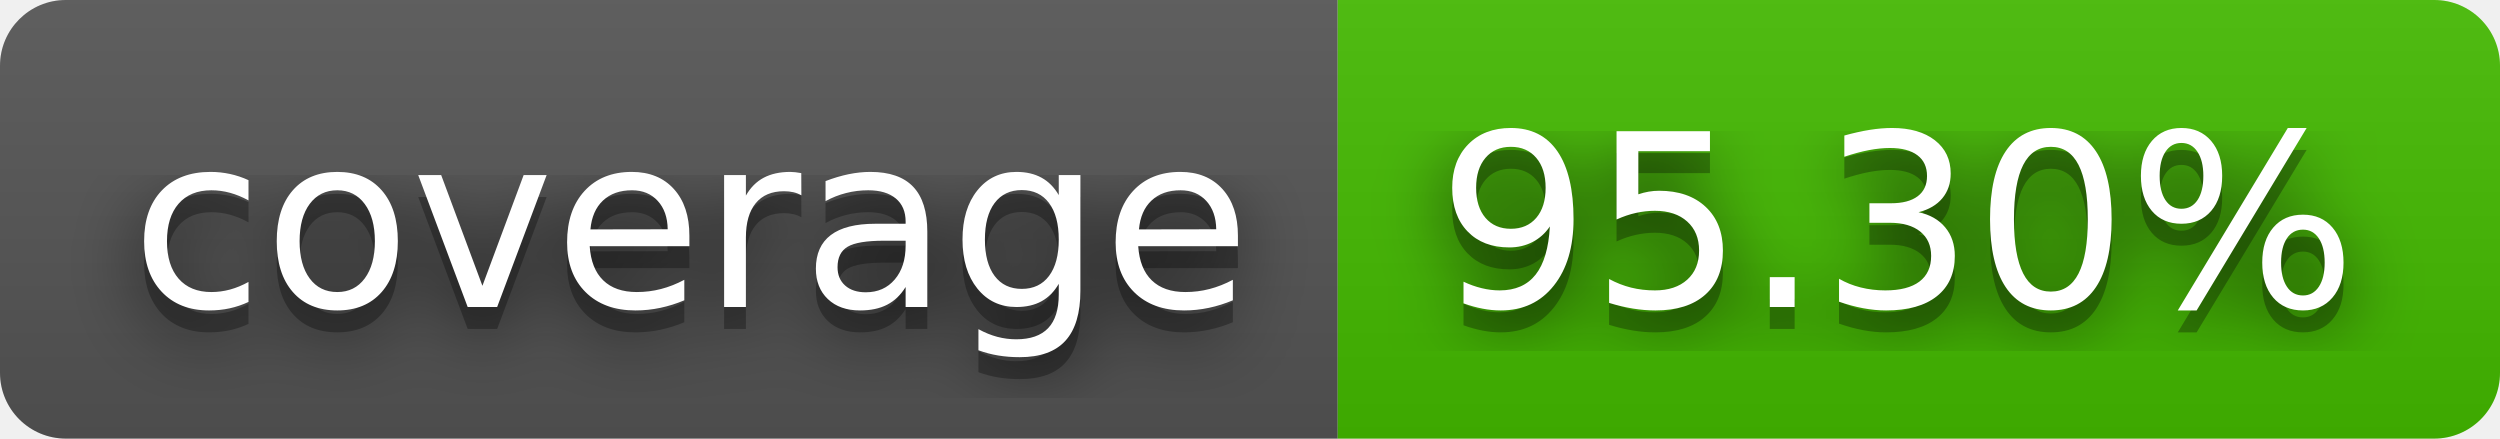
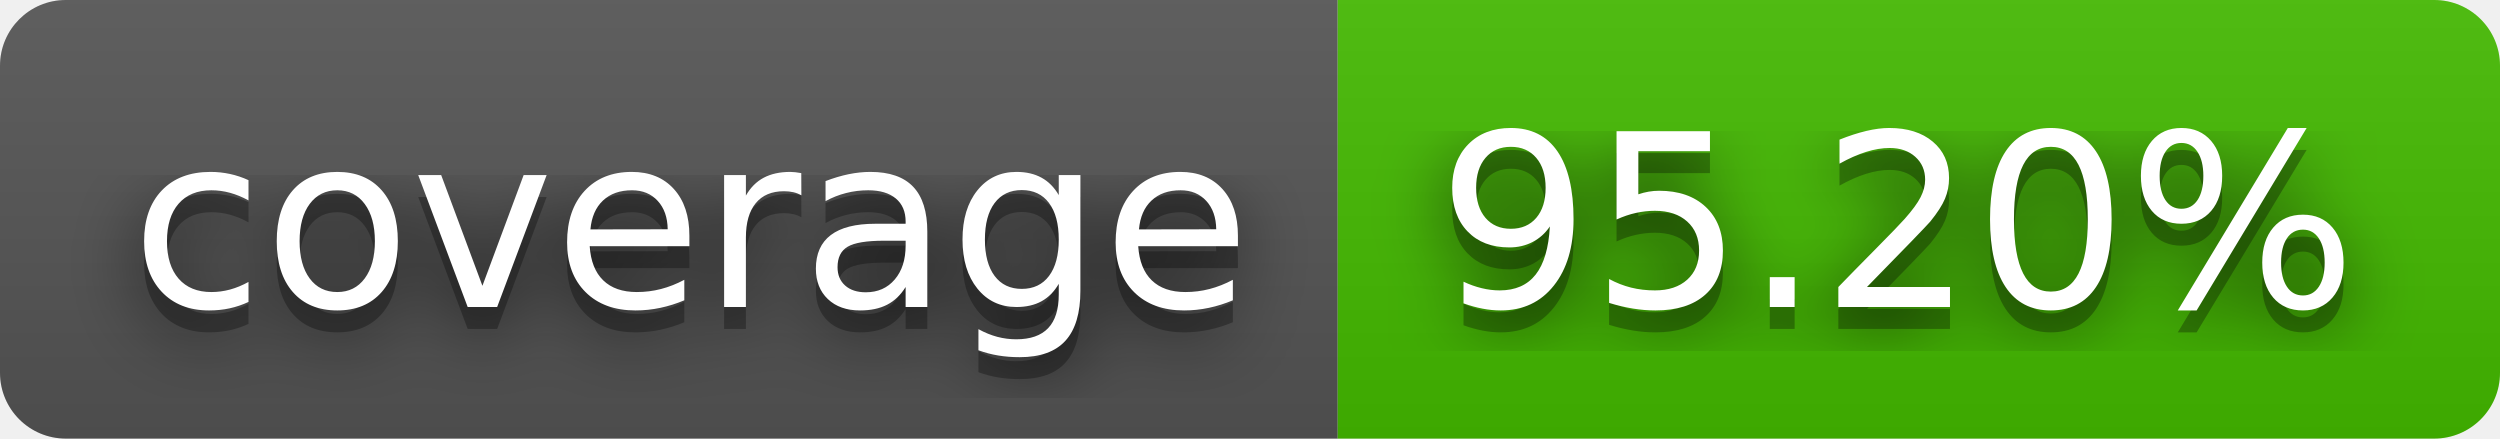
- <svg xmlns="http://www.w3.org/2000/svg" width="114" height="20" role="img" aria-label="coverage: 95.30%">
+ <svg xmlns="http://www.w3.org/2000/svg" width="114" height="20" role="img" aria-label="coverage: 95.20%">
  <filter id="blur">
    <feGaussianBlur stdDeviation="16" />
  </filter>
  <linearGradient id="s" x2="0" y2="100%">
    <stop offset="0" stop-color="#bbb" stop-opacity=".1" />
    <stop offset="1" stop-opacity=".1" />
  </linearGradient>
  <clipPath id="r">
    <rect width="114" height="20" rx="3" />
  </clipPath>
  <g clip-path="url(#r)">
    <rect width="61" height="20" fill="#555" />
    <rect x="61" width="53" height="20" fill="#4b0" />
    <rect width="114" height="20" fill="url(#s)" />
  </g>
  <g fill="#fff" text-anchor="middle" font-family="Verdana,Geneva,DejaVu Sans,sans-serif" text-rendering="geometricPrecision" font-size="110">
    <g transform="scale(.1)">
      <g aria-hidden="true" fill="#010101">
        <text x="315" y="150" fill-opacity=".8" filter="url(#blur)" textLength="510">coverage</text>
        <text x="315" y="150" fill-opacity=".3" textLength="510">coverage</text>
      </g>
      <text x="315" y="140" textLength="510">coverage</text>
    </g>
    <g transform="scale(.1)">
      <g aria-hidden="true" fill="#010101">
-         <text x="865" y="150" fill-opacity=".8" filter="url(#blur)" textLength="430">95.30%</text>
-         <text x="865" y="150" fill-opacity=".3" textLength="430">95.30%</text>
+         <text x="865" y="150" fill-opacity=".8" filter="url(#blur)" textLength="430">95.20%</text>
+         <text x="865" y="150" fill-opacity=".3" textLength="430">95.20%</text>
      </g>
-       <text x="865" y="140" textLength="430">95.30%</text>
+       <text x="865" y="140" textLength="430">95.20%</text>
    </g>
  </g>
</svg>
